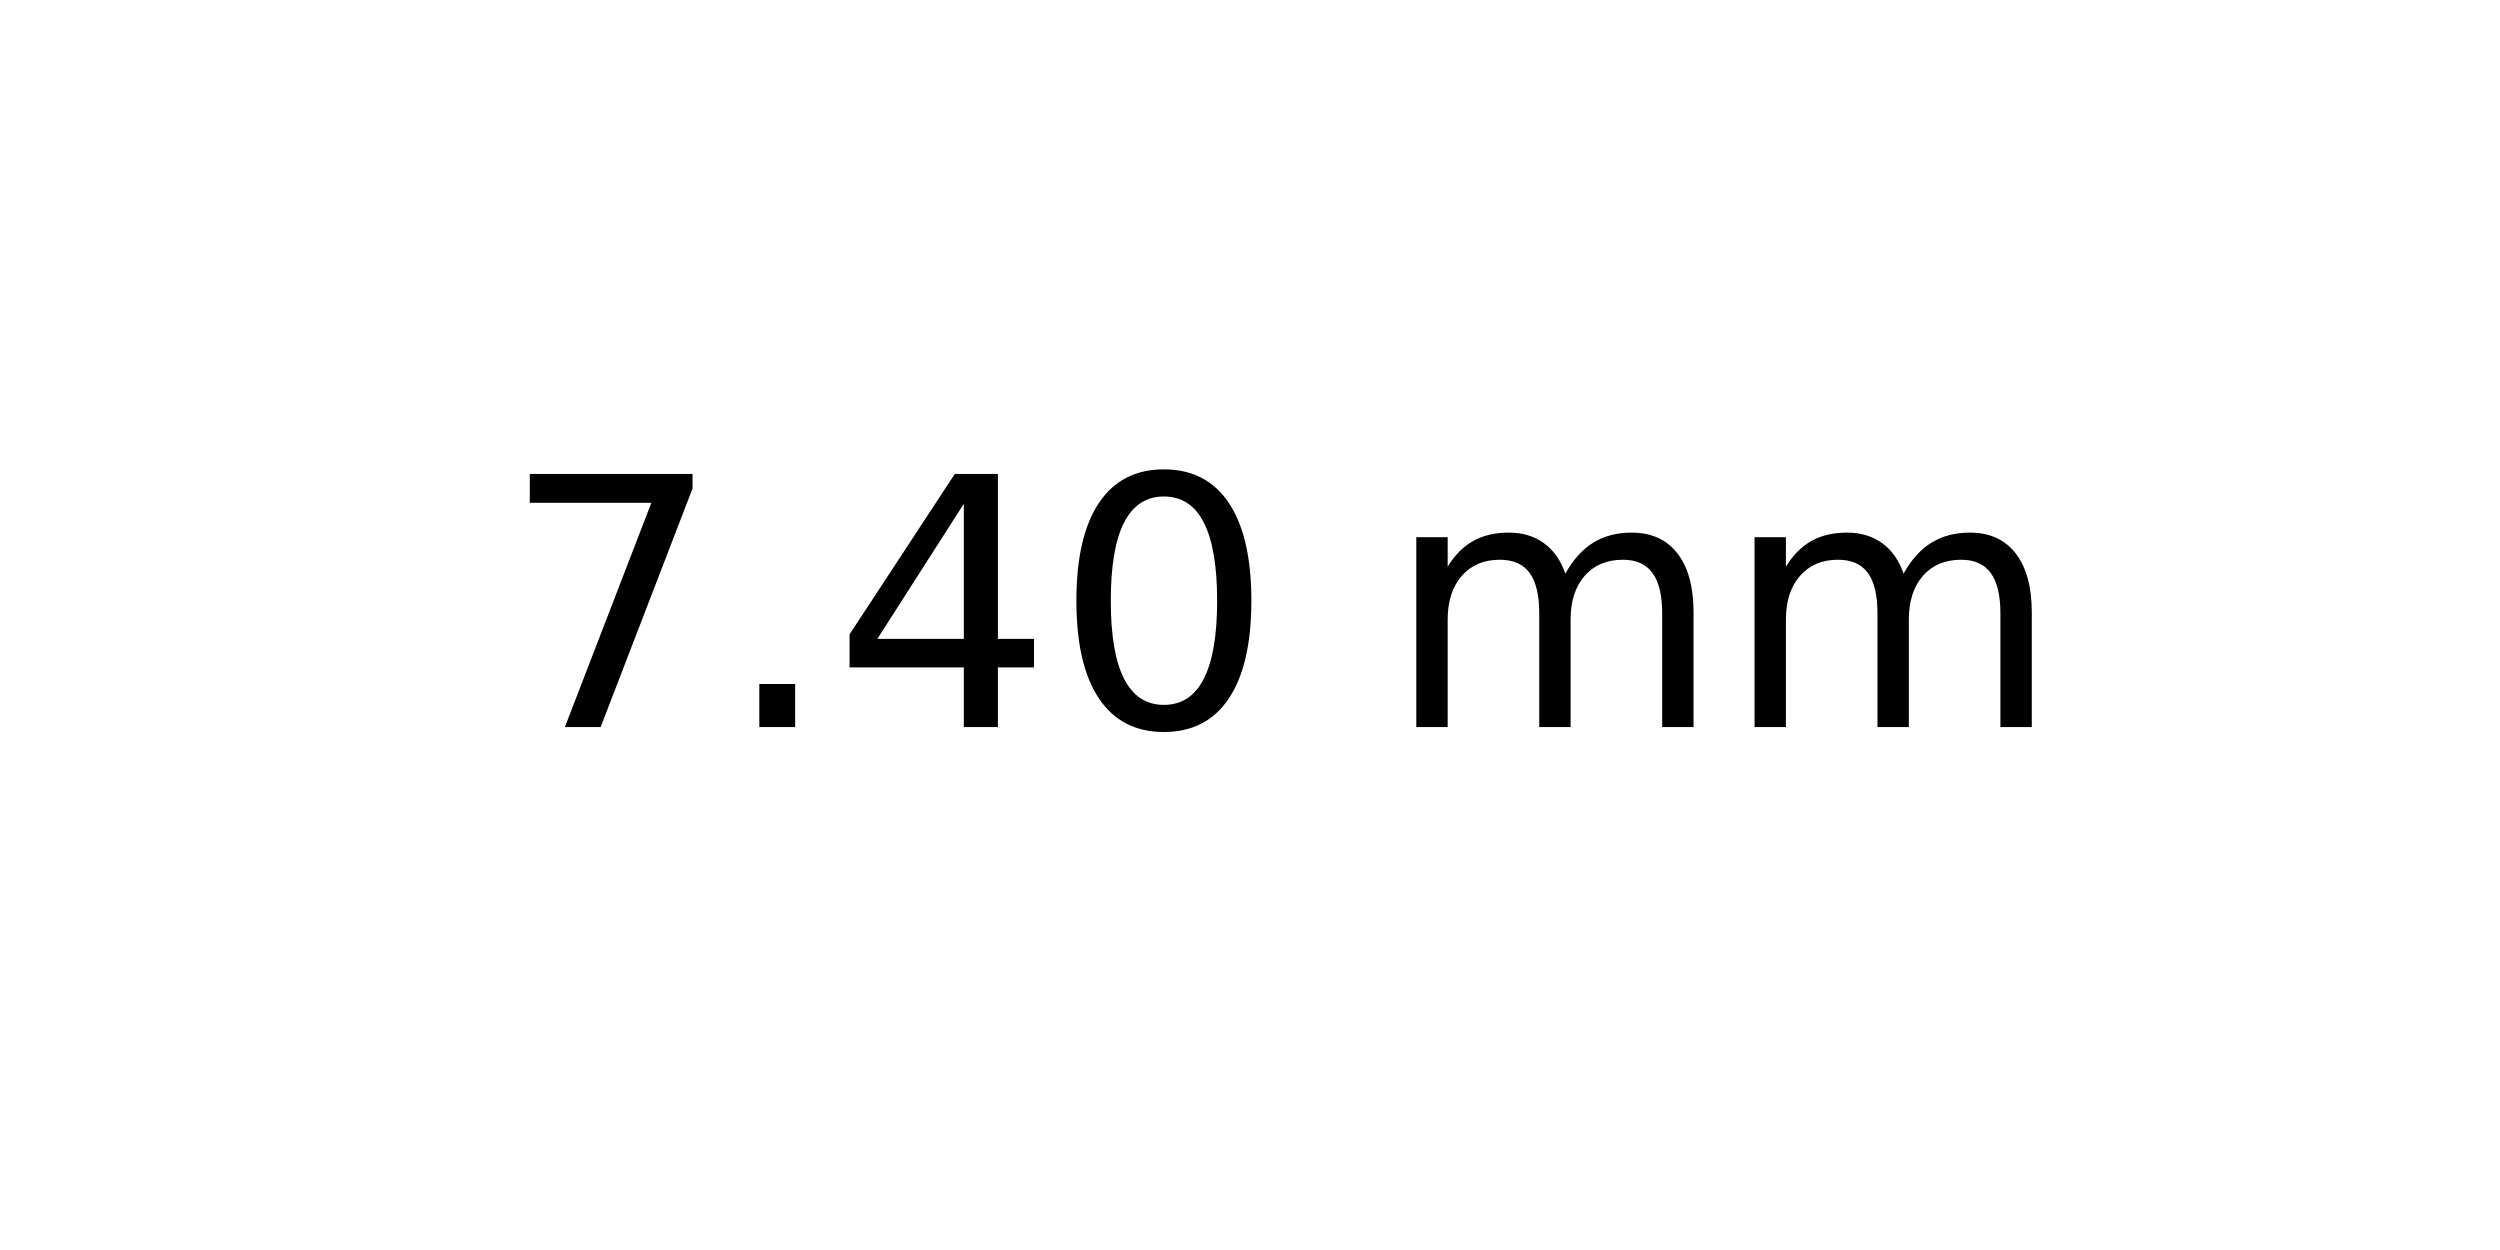
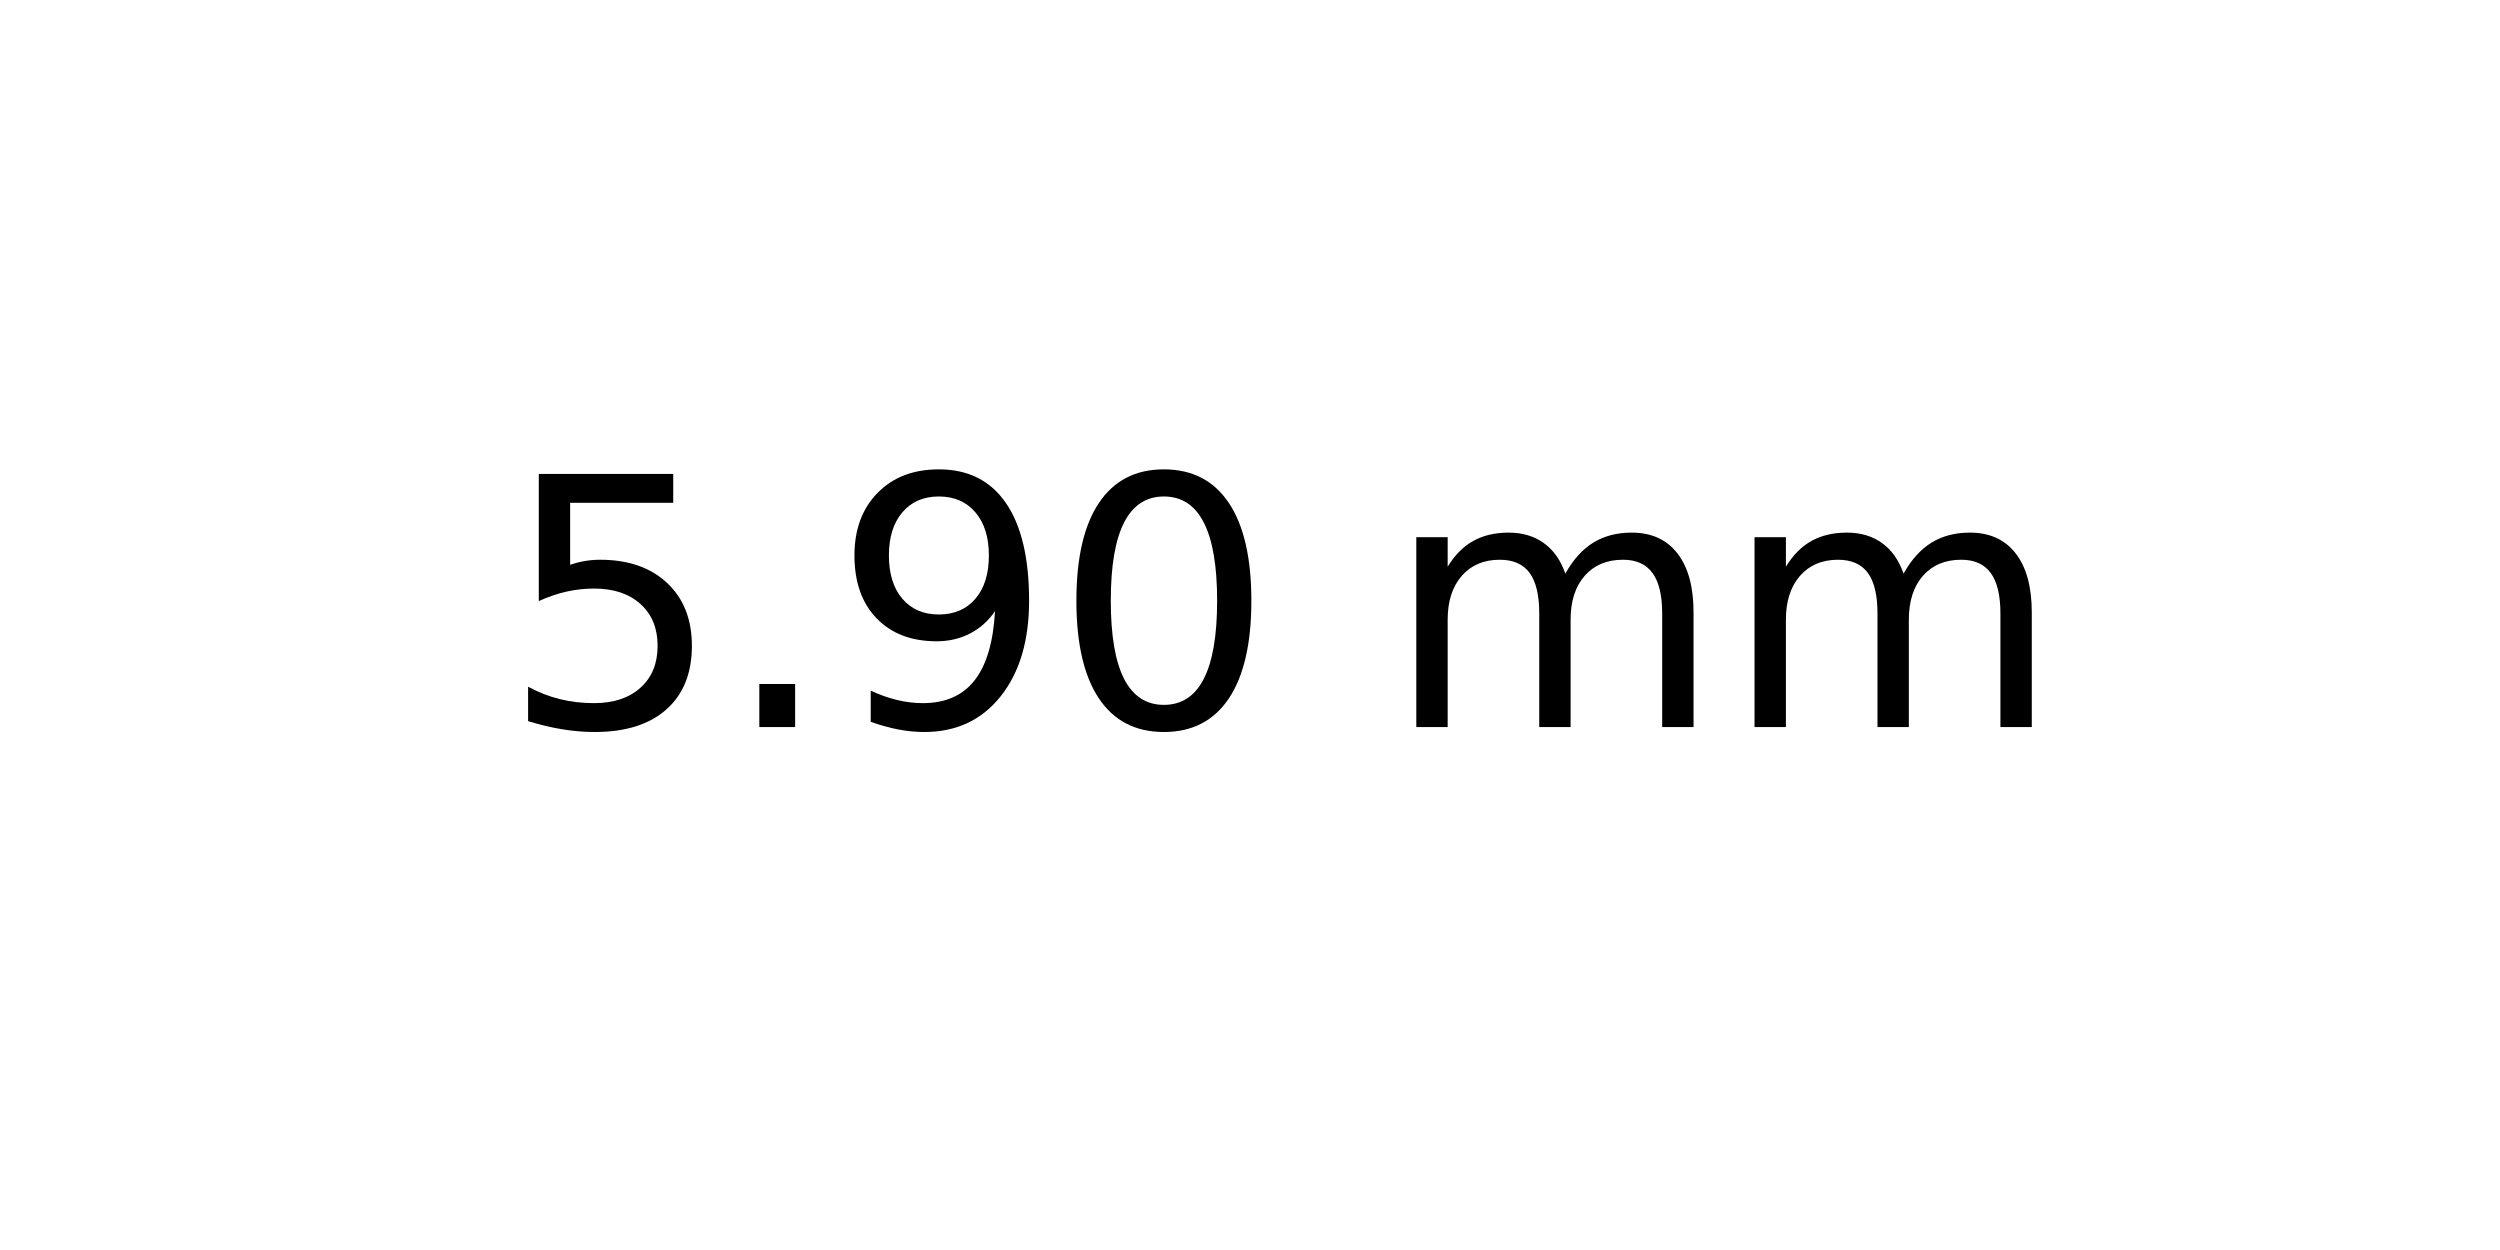
<svg xmlns="http://www.w3.org/2000/svg" xmlns:xlink="http://www.w3.org/1999/xlink" width="72pt" height="36pt" viewBox="0 0 72 36" version="1.1">
  <defs>
    <style type="text/css">*{stroke-linejoin: round; stroke-linecap: butt}</style>
  </defs>
  <g id="figure_1">
    <g id="axes_1">
      <g id="text_1">
        <g transform="translate(14.4375 20.93937) scale(0.1 -0.1)">
          <defs>
-             <path id="DejaVuSans-37" d="M 525 4666  L 3525 4666  L 3525 4397  L 1831 0  L 1172 0  L 2766 4134  L 525 4134  L 525 4666  z " transform="scale(0.015625)" />
+             <path id="DejaVuSans-35" d="M 691 4666  L 3169 4666  L 3169 4134  L 1269 4134  L 1269 2991  Q 1406 3038 1543 3061  Q 1681 3084 1819 3084  Q 2600 3084 3056 2656  Q 3513 2228 3513 1497  Q 3513 744 3044 326  Q 2575 -91 1722 -91  Q 1428 -91 1123 -41  Q 819 9 494 109  L 494 744  Q 775 591 1075 516  Q 1375 441 1709 441  Q 2250 441 2565 725  Q 2881 1009 2881 1497  Q 2881 1984 2565 2268  Q 2250 2553 1709 2553  Q 1456 2553 1204 2497  Q 953 2441 691 2322  L 691 4666  z " transform="scale(0.015625)" />
            <path id="DejaVuSans-2e" d="M 684 794  L 1344 794  L 1344 0  L 684 0  L 684 794  z " transform="scale(0.015625)" />
-             <path id="DejaVuSans-34" d="M 2419 4116  L 825 1625  L 2419 1625  L 2419 4116  z M 2253 4666  L 3047 4666  L 3047 1625  L 3713 1625  L 3713 1100  L 3047 1100  L 3047 0  L 2419 0  L 2419 1100  L 313 1100  L 313 1709  L 2253 4666  z " transform="scale(0.015625)" />
+             <path id="DejaVuSans-39" d="M 703 97  L 703 672  Q 941 559 1184 500  Q 1428 441 1663 441  Q 2288 441 2617 861  Q 2947 1281 2994 2138  Q 2813 1869 2534 1725  Q 2256 1581 1919 1581  Q 1219 1581 811 2004  Q 403 2428 403 3163  Q 403 3881 828 4315  Q 1253 4750 1959 4750  Q 2769 4750 3195 4129  Q 3622 3509 3622 2328  Q 3622 1225 3098 567  Q 2575 -91 1691 -91  Q 1453 -91 1209 -44  Q 966 3 703 97  z M 1959 2075  Q 2384 2075 2632 2365  Q 2881 2656 2881 3163  Q 2881 3666 2632 3958  Q 2384 4250 1959 4250  Q 1534 4250 1286 3958  Q 1038 3666 1038 3163  Q 1038 2656 1286 2365  Q 1534 2075 1959 2075  z " transform="scale(0.015625)" />
            <path id="DejaVuSans-30" d="M 2034 4250  Q 1547 4250 1301 3770  Q 1056 3291 1056 2328  Q 1056 1369 1301 889  Q 1547 409 2034 409  Q 2525 409 2770 889  Q 3016 1369 3016 2328  Q 3016 3291 2770 3770  Q 2525 4250 2034 4250  z M 2034 4750  Q 2819 4750 3233 4129  Q 3647 3509 3647 2328  Q 3647 1150 3233 529  Q 2819 -91 2034 -91  Q 1250 -91 836 529  Q 422 1150 422 2328  Q 422 3509 836 4129  Q 1250 4750 2034 4750  z " transform="scale(0.015625)" />
            <path id="DejaVuSans-20" transform="scale(0.015625)" />
            <path id="DejaVuSans-6d" d="M 3328 2828  Q 3544 3216 3844 3400  Q 4144 3584 4550 3584  Q 5097 3584 5394 3201  Q 5691 2819 5691 2113  L 5691 0  L 5113 0  L 5113 2094  Q 5113 2597 4934 2840  Q 4756 3084 4391 3084  Q 3944 3084 3684 2787  Q 3425 2491 3425 1978  L 3425 0  L 2847 0  L 2847 2094  Q 2847 2600 2669 2842  Q 2491 3084 2119 3084  Q 1678 3084 1418 2786  Q 1159 2488 1159 1978  L 1159 0  L 581 0  L 581 3500  L 1159 3500  L 1159 2956  Q 1356 3278 1631 3431  Q 1906 3584 2284 3584  Q 2666 3584 2933 3390  Q 3200 3197 3328 2828  z " transform="scale(0.015625)" />
          </defs>
-           <use xlink:href="#DejaVuSans-37" />
+           <use xlink:href="#DejaVuSans-35" />
          <use xlink:href="#DejaVuSans-2e" x="63.623" />
-           <use xlink:href="#DejaVuSans-34" x="95.41" />
+           <use xlink:href="#DejaVuSans-39" x="95.41" />
          <use xlink:href="#DejaVuSans-30" x="159.033" />
          <use xlink:href="#DejaVuSans-20" x="222.656" />
          <use xlink:href="#DejaVuSans-6d" x="254.443" />
          <use xlink:href="#DejaVuSans-6d" x="351.855" />
        </g>
      </g>
    </g>
  </g>
</svg>
